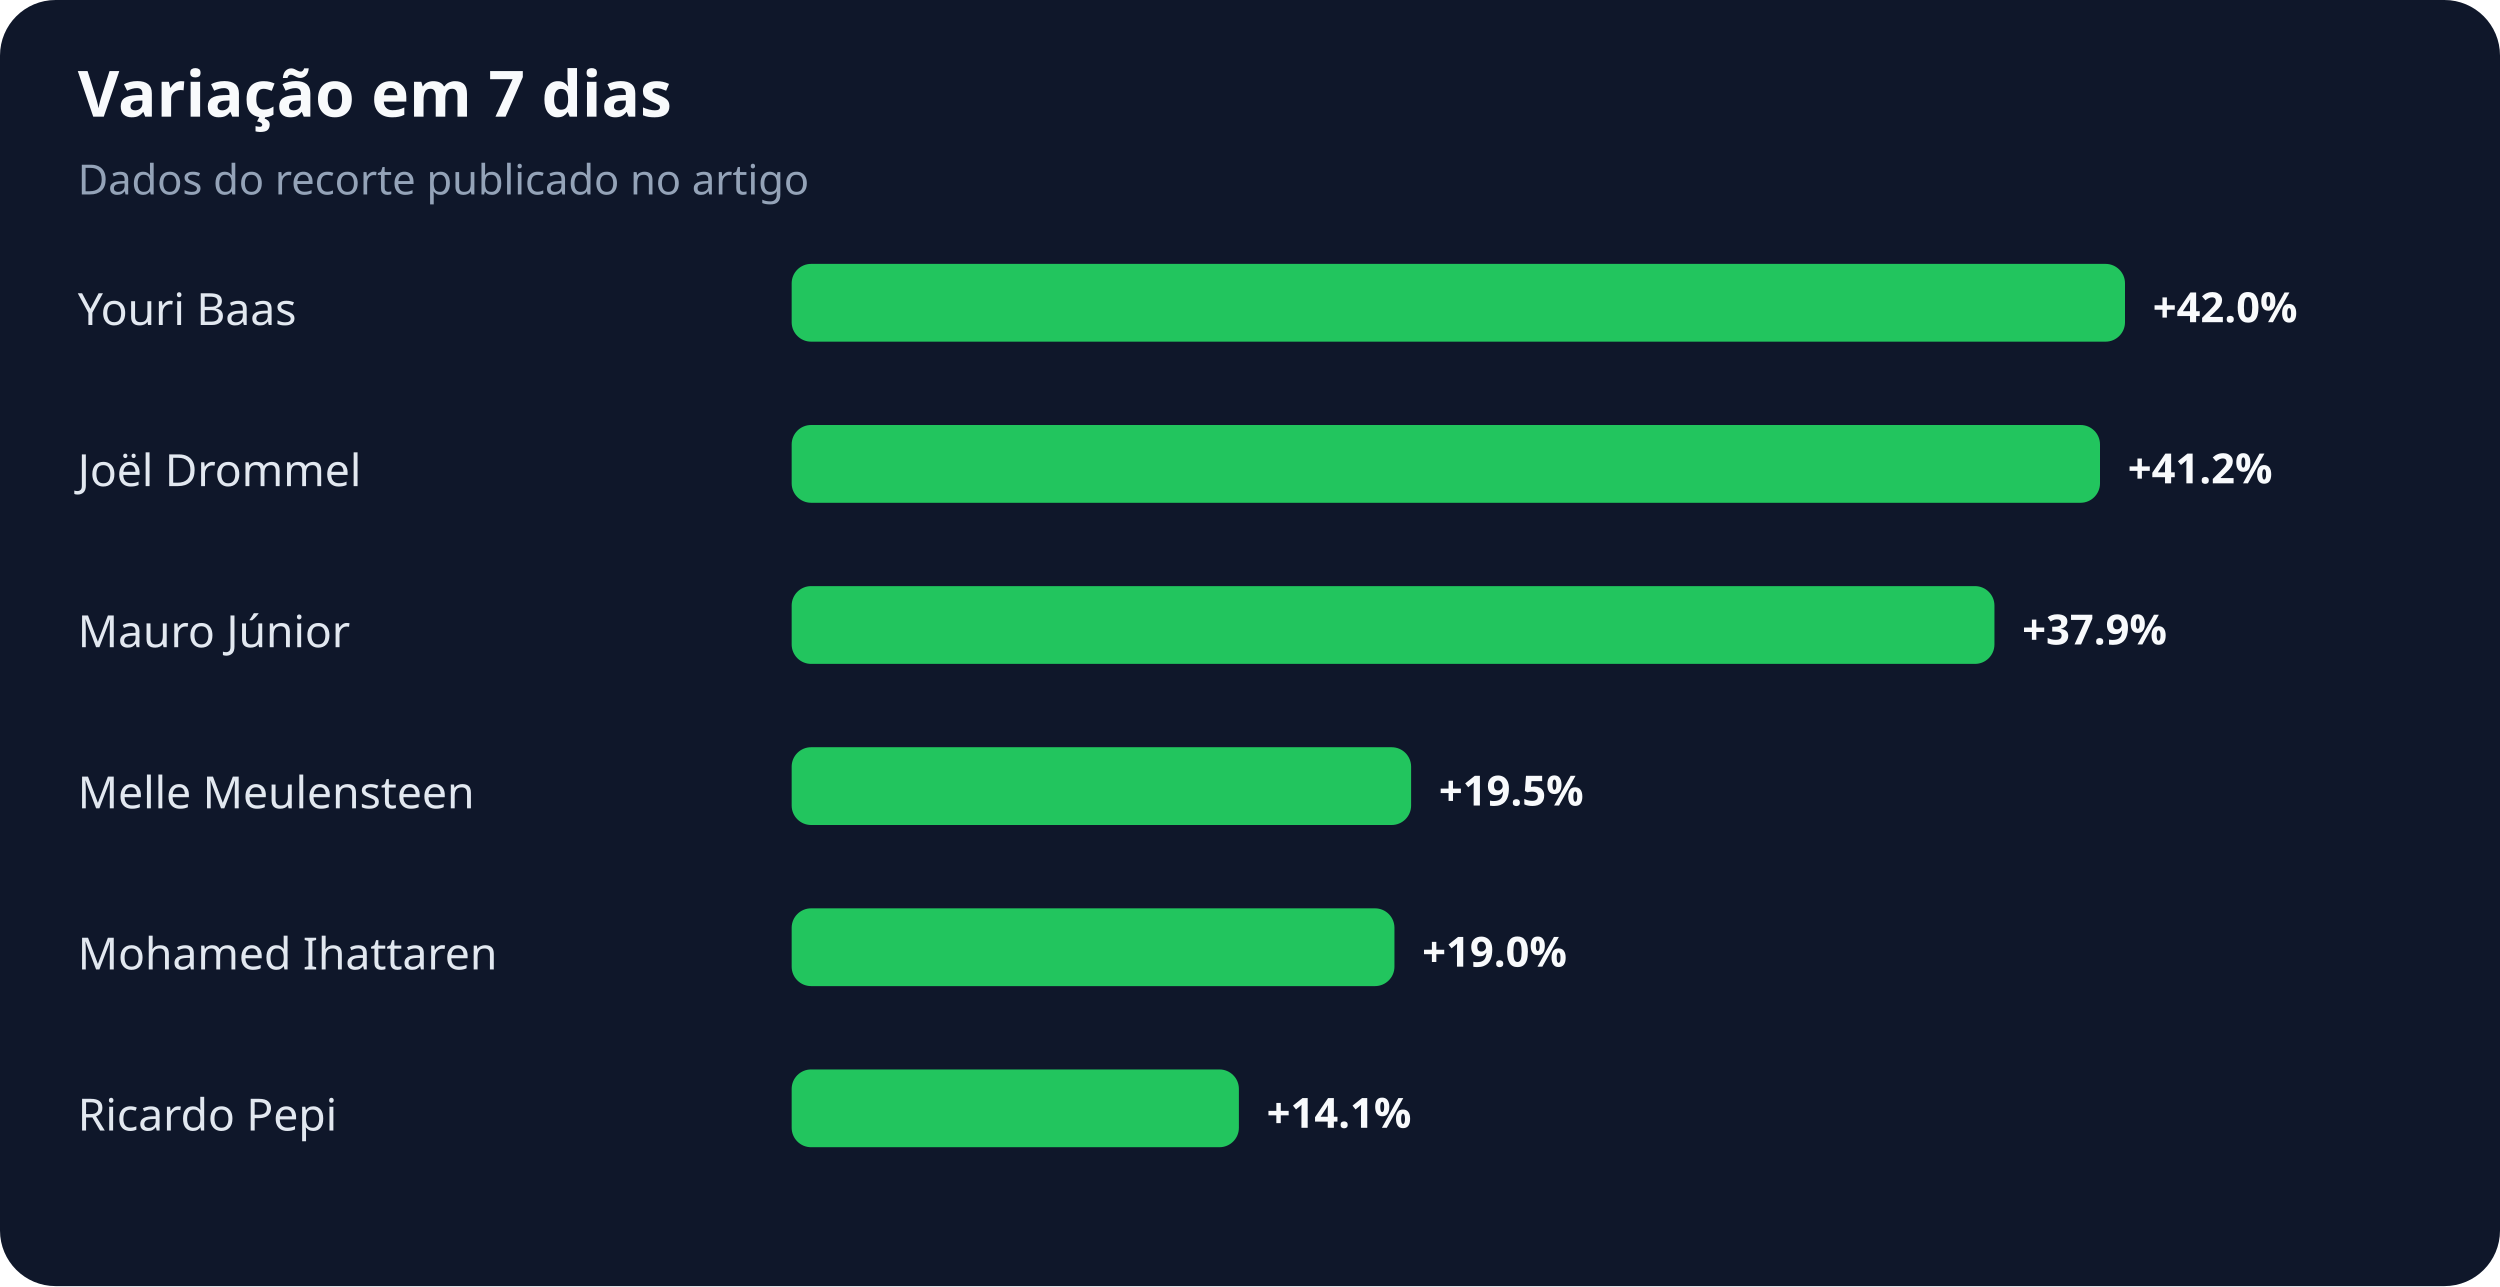
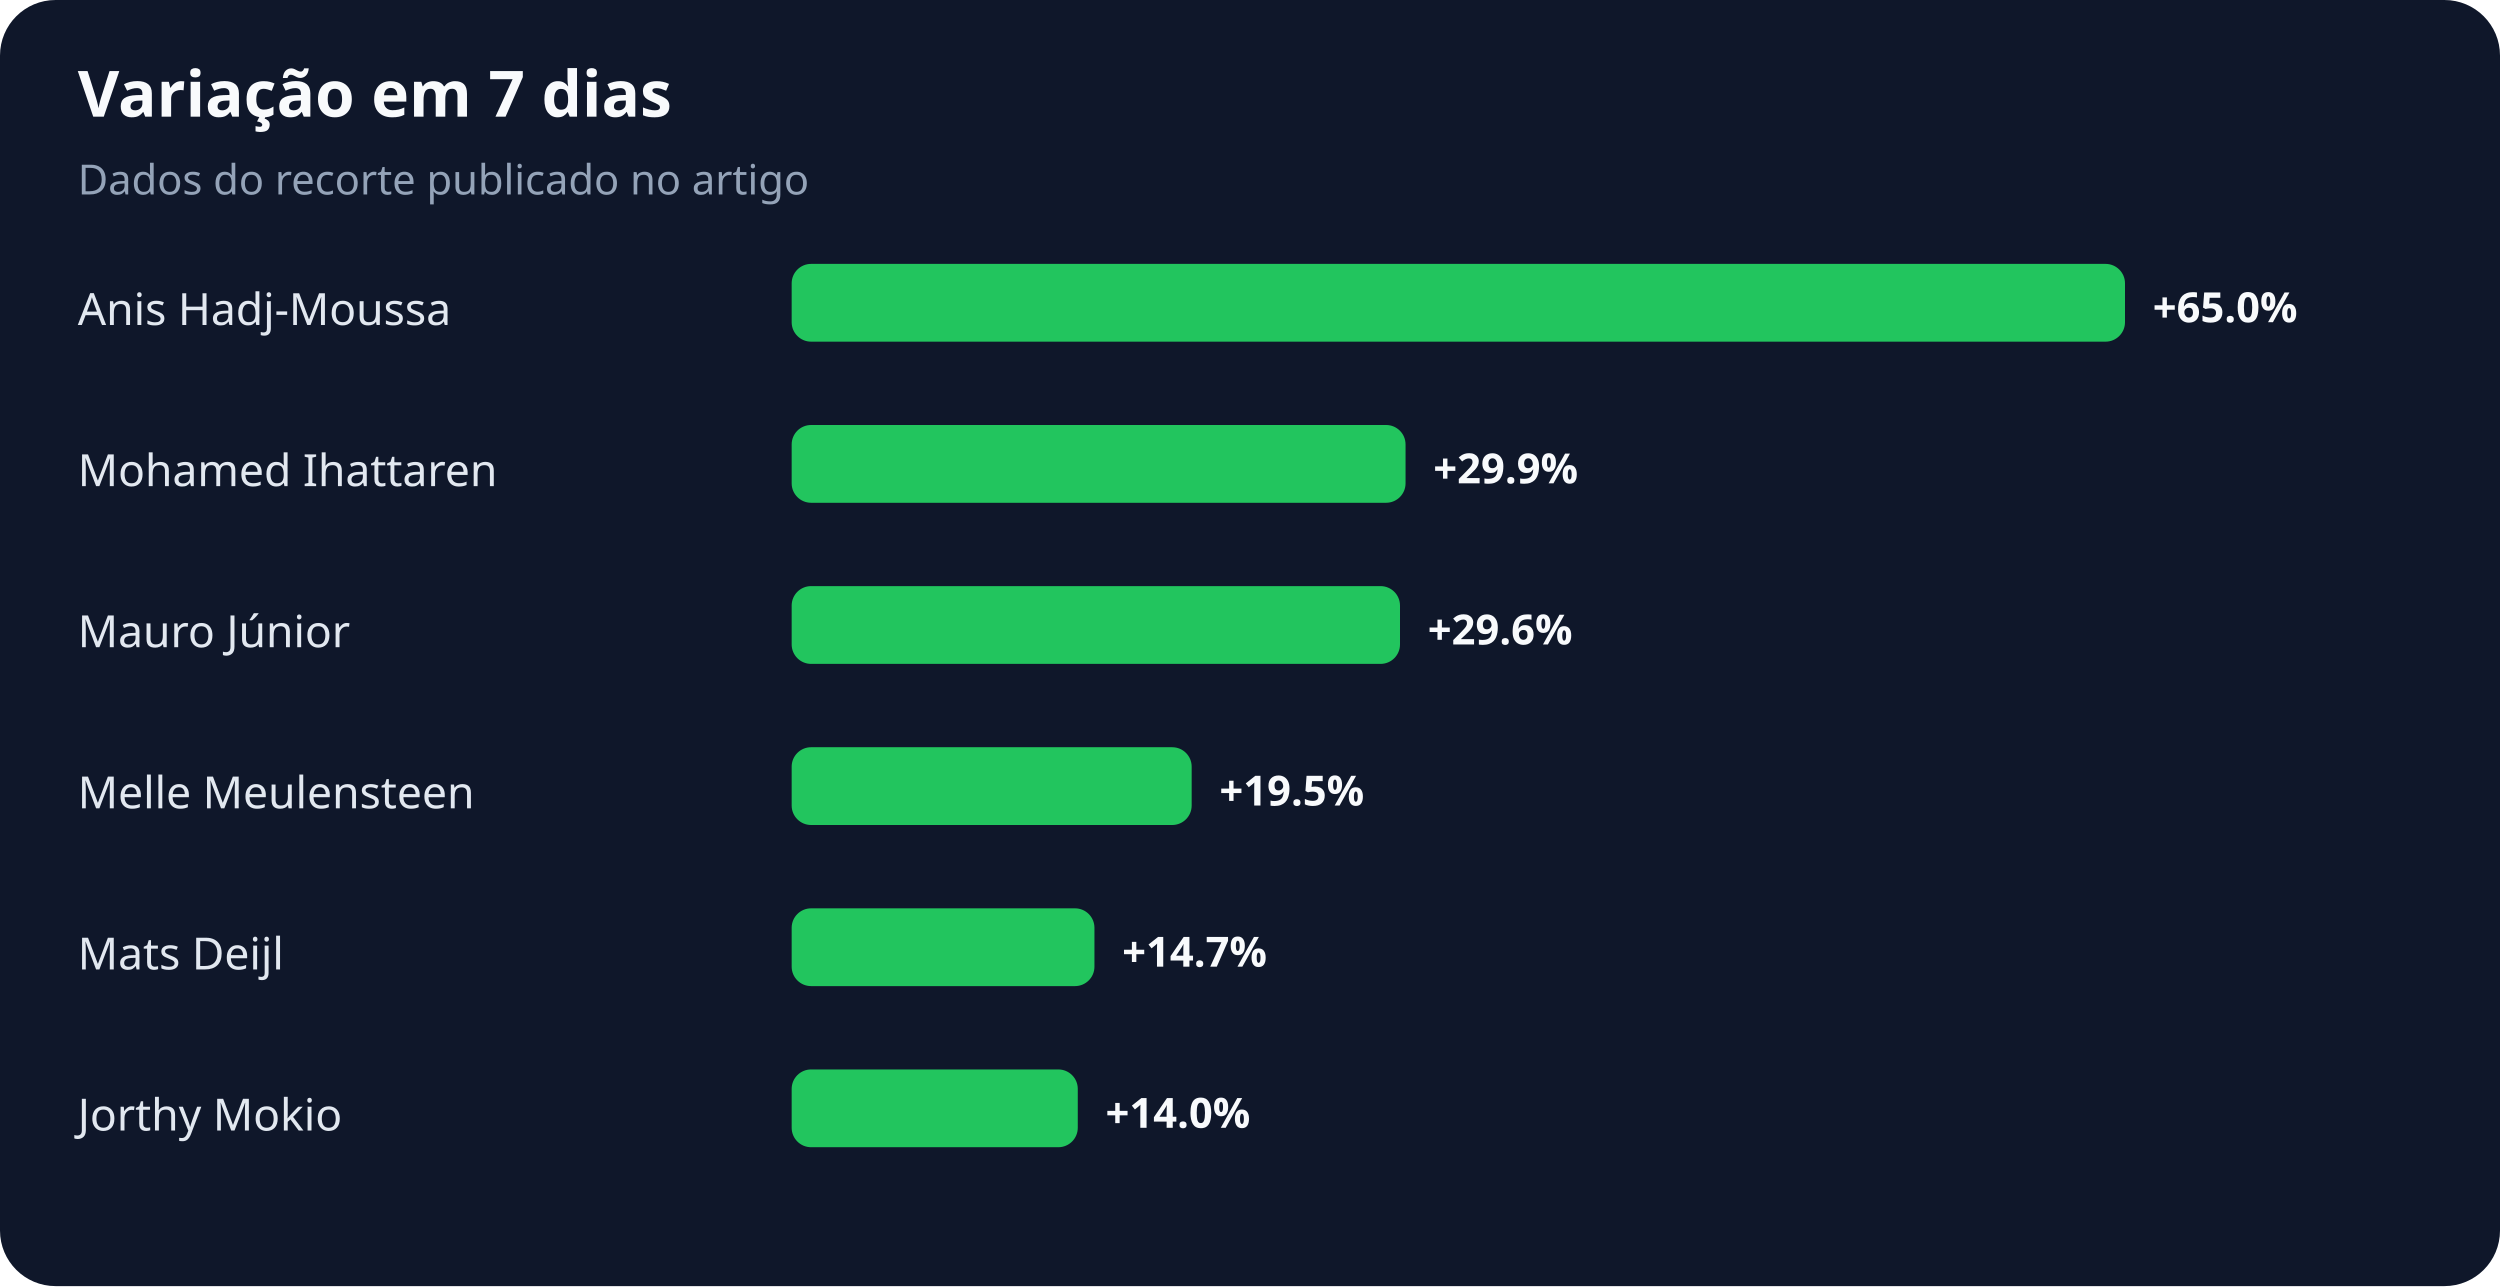
<svg xmlns="http://www.w3.org/2000/svg" width="900" height="463" viewBox="0 0 900 463" role="img" aria-labelledby="title desc">
  <rect width="100%" height="100%" rx="20" fill="#0f172a" />
  <text x="28" y="42" fill="#f8fafc" font-family="system-ui,sans-serif" font-size="23" font-weight="700">Variação em 7 dias</text>
  <text x="28" y="70" fill="#94a3b8" font-family="system-ui,sans-serif" font-size="15">Dados do recorte publicado no artigo</text>
-   <text x="28" y="117" fill="#e2e8f0" font-family="system-ui,sans-serif" font-size="16">Youri Baas</text>
+   <text x="28" y="117" fill="#e2e8f0" font-family="system-ui,sans-serif" font-size="16">Anis Hadj-Moussa</text>
  <rect x="285" y="95" width="480" height="28" rx="7" fill="#22c55e" />
-   <text x="775" y="116" fill="#f8fafc" font-family="system-ui,sans-serif" font-size="15" font-weight="700">+42.0%</text>
-   <text x="28" y="175" fill="#e2e8f0" font-family="system-ui,sans-serif" font-size="16">Joël Drommel</text>
-   <rect x="285" y="153" width="471" height="28" rx="7" fill="#22c55e" />
-   <text x="766" y="174" fill="#f8fafc" font-family="system-ui,sans-serif" font-size="15" font-weight="700">+41.2%</text>
+   <text x="775" y="116" fill="#f8fafc" font-family="system-ui,sans-serif" font-size="15" font-weight="700">+65.0%</text>
+   <text x="28" y="175" fill="#e2e8f0" font-family="system-ui,sans-serif" font-size="16">Mohamed Ihattaren</text>
+   <rect x="285" y="153" width="221" height="28" rx="7" fill="#22c55e" />
+   <text x="516" y="174" fill="#f8fafc" font-family="system-ui,sans-serif" font-size="15" font-weight="700">+29.9%</text>
  <text x="28" y="233" fill="#e2e8f0" font-family="system-ui,sans-serif" font-size="16">Mauro Júnior</text>
-   <rect x="285" y="211" width="433" height="28" rx="7" fill="#22c55e" />
-   <text x="728" y="232" fill="#f8fafc" font-family="system-ui,sans-serif" font-size="15" font-weight="700">+37.9%</text>
+   <rect x="285" y="211" width="219" height="28" rx="7" fill="#22c55e" />
+   <text x="514" y="232" fill="#f8fafc" font-family="system-ui,sans-serif" font-size="15" font-weight="700">+29.6%</text>
  <text x="28" y="291" fill="#e2e8f0" font-family="system-ui,sans-serif" font-size="16">Melle Meulensteen</text>
-   <rect x="285" y="269" width="223" height="28" rx="7" fill="#22c55e" />
-   <text x="518" y="290" fill="#f8fafc" font-family="system-ui,sans-serif" font-size="15" font-weight="700">+19.5%</text>
-   <text x="28" y="349" fill="#e2e8f0" font-family="system-ui,sans-serif" font-size="16">Mohamed Ihattaren</text>
-   <rect x="285" y="327" width="217" height="28" rx="7" fill="#22c55e" />
-   <text x="512" y="348" fill="#f8fafc" font-family="system-ui,sans-serif" font-size="15" font-weight="700">+19.0%</text>
-   <text x="28" y="407" fill="#e2e8f0" font-family="system-ui,sans-serif" font-size="16">Ricardo Pepi</text>
-   <rect x="285" y="385" width="161" height="28" rx="7" fill="#22c55e" />
-   <text x="456" y="406" fill="#f8fafc" font-family="system-ui,sans-serif" font-size="15" font-weight="700">+14.1%</text>
+   <rect x="285" y="269" width="144" height="28" rx="7" fill="#22c55e" />
+   <text x="439" y="290" fill="#f8fafc" font-family="system-ui,sans-serif" font-size="15" font-weight="700">+19.5%</text>
+   <text x="28" y="349" fill="#e2e8f0" font-family="system-ui,sans-serif" font-size="16">Mats Deijl</text>
+   <rect x="285" y="327" width="109" height="28" rx="7" fill="#22c55e" />
+   <text x="404" y="348" fill="#f8fafc" font-family="system-ui,sans-serif" font-size="15" font-weight="700">+14.7%</text>
+   <text x="28" y="407" fill="#e2e8f0" font-family="system-ui,sans-serif" font-size="16">Jorthy Mokio</text>
+   <rect x="285" y="385" width="103" height="28" rx="7" fill="#22c55e" />
+   <text x="398" y="406" fill="#f8fafc" font-family="system-ui,sans-serif" font-size="15" font-weight="700">+14.0%</text>
</svg>
